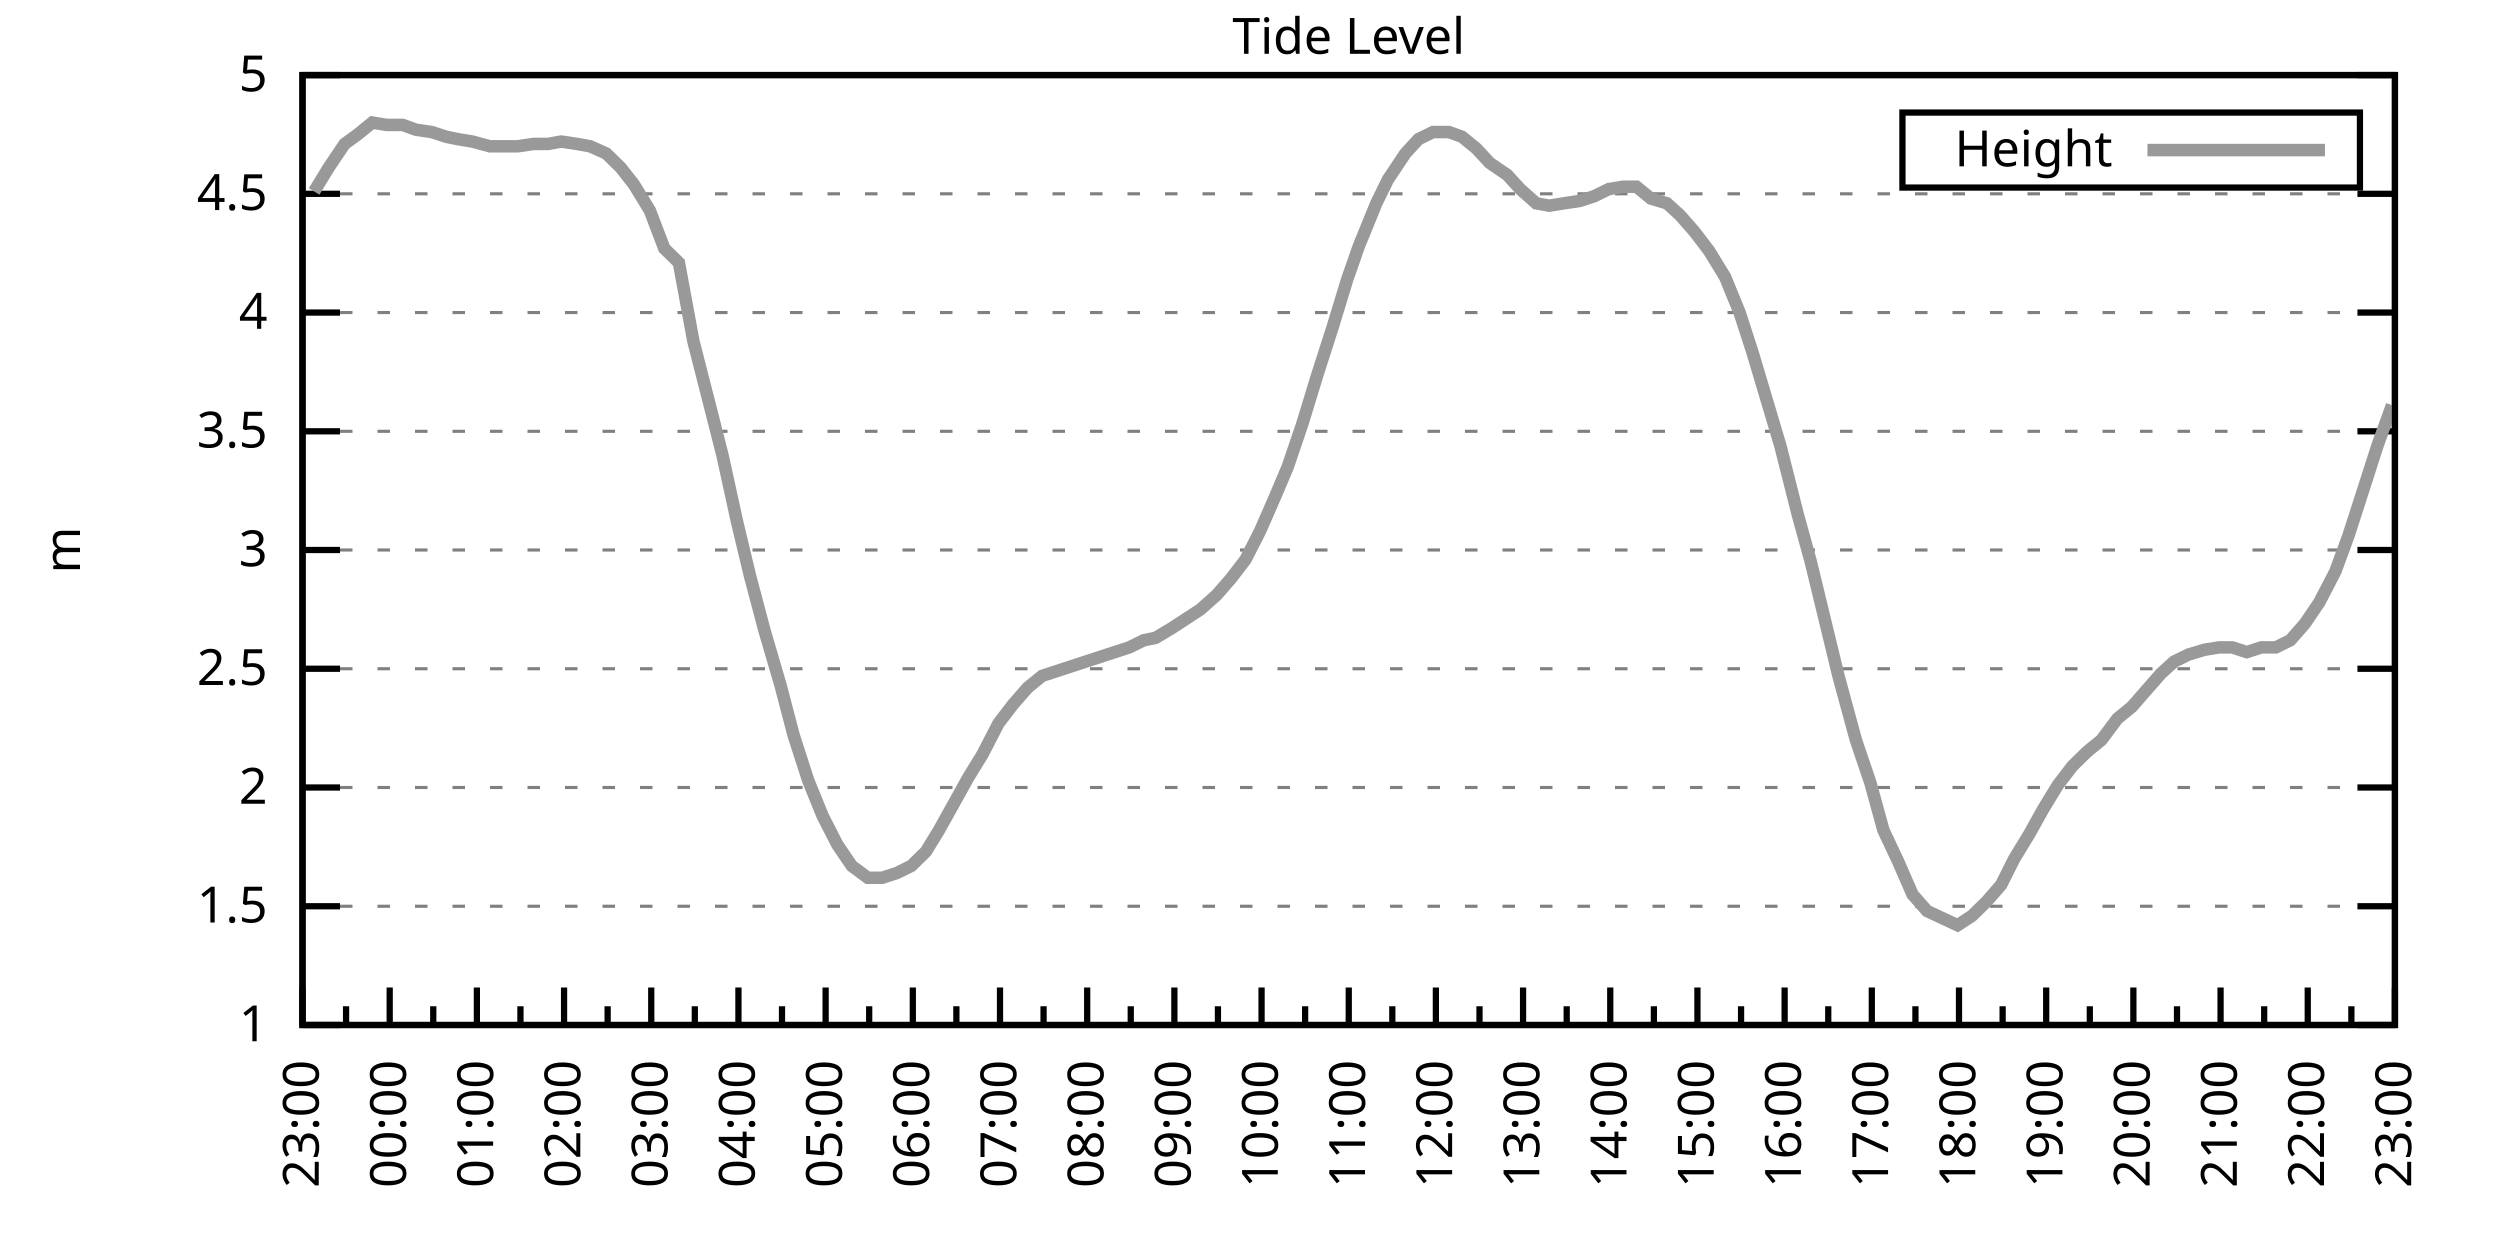
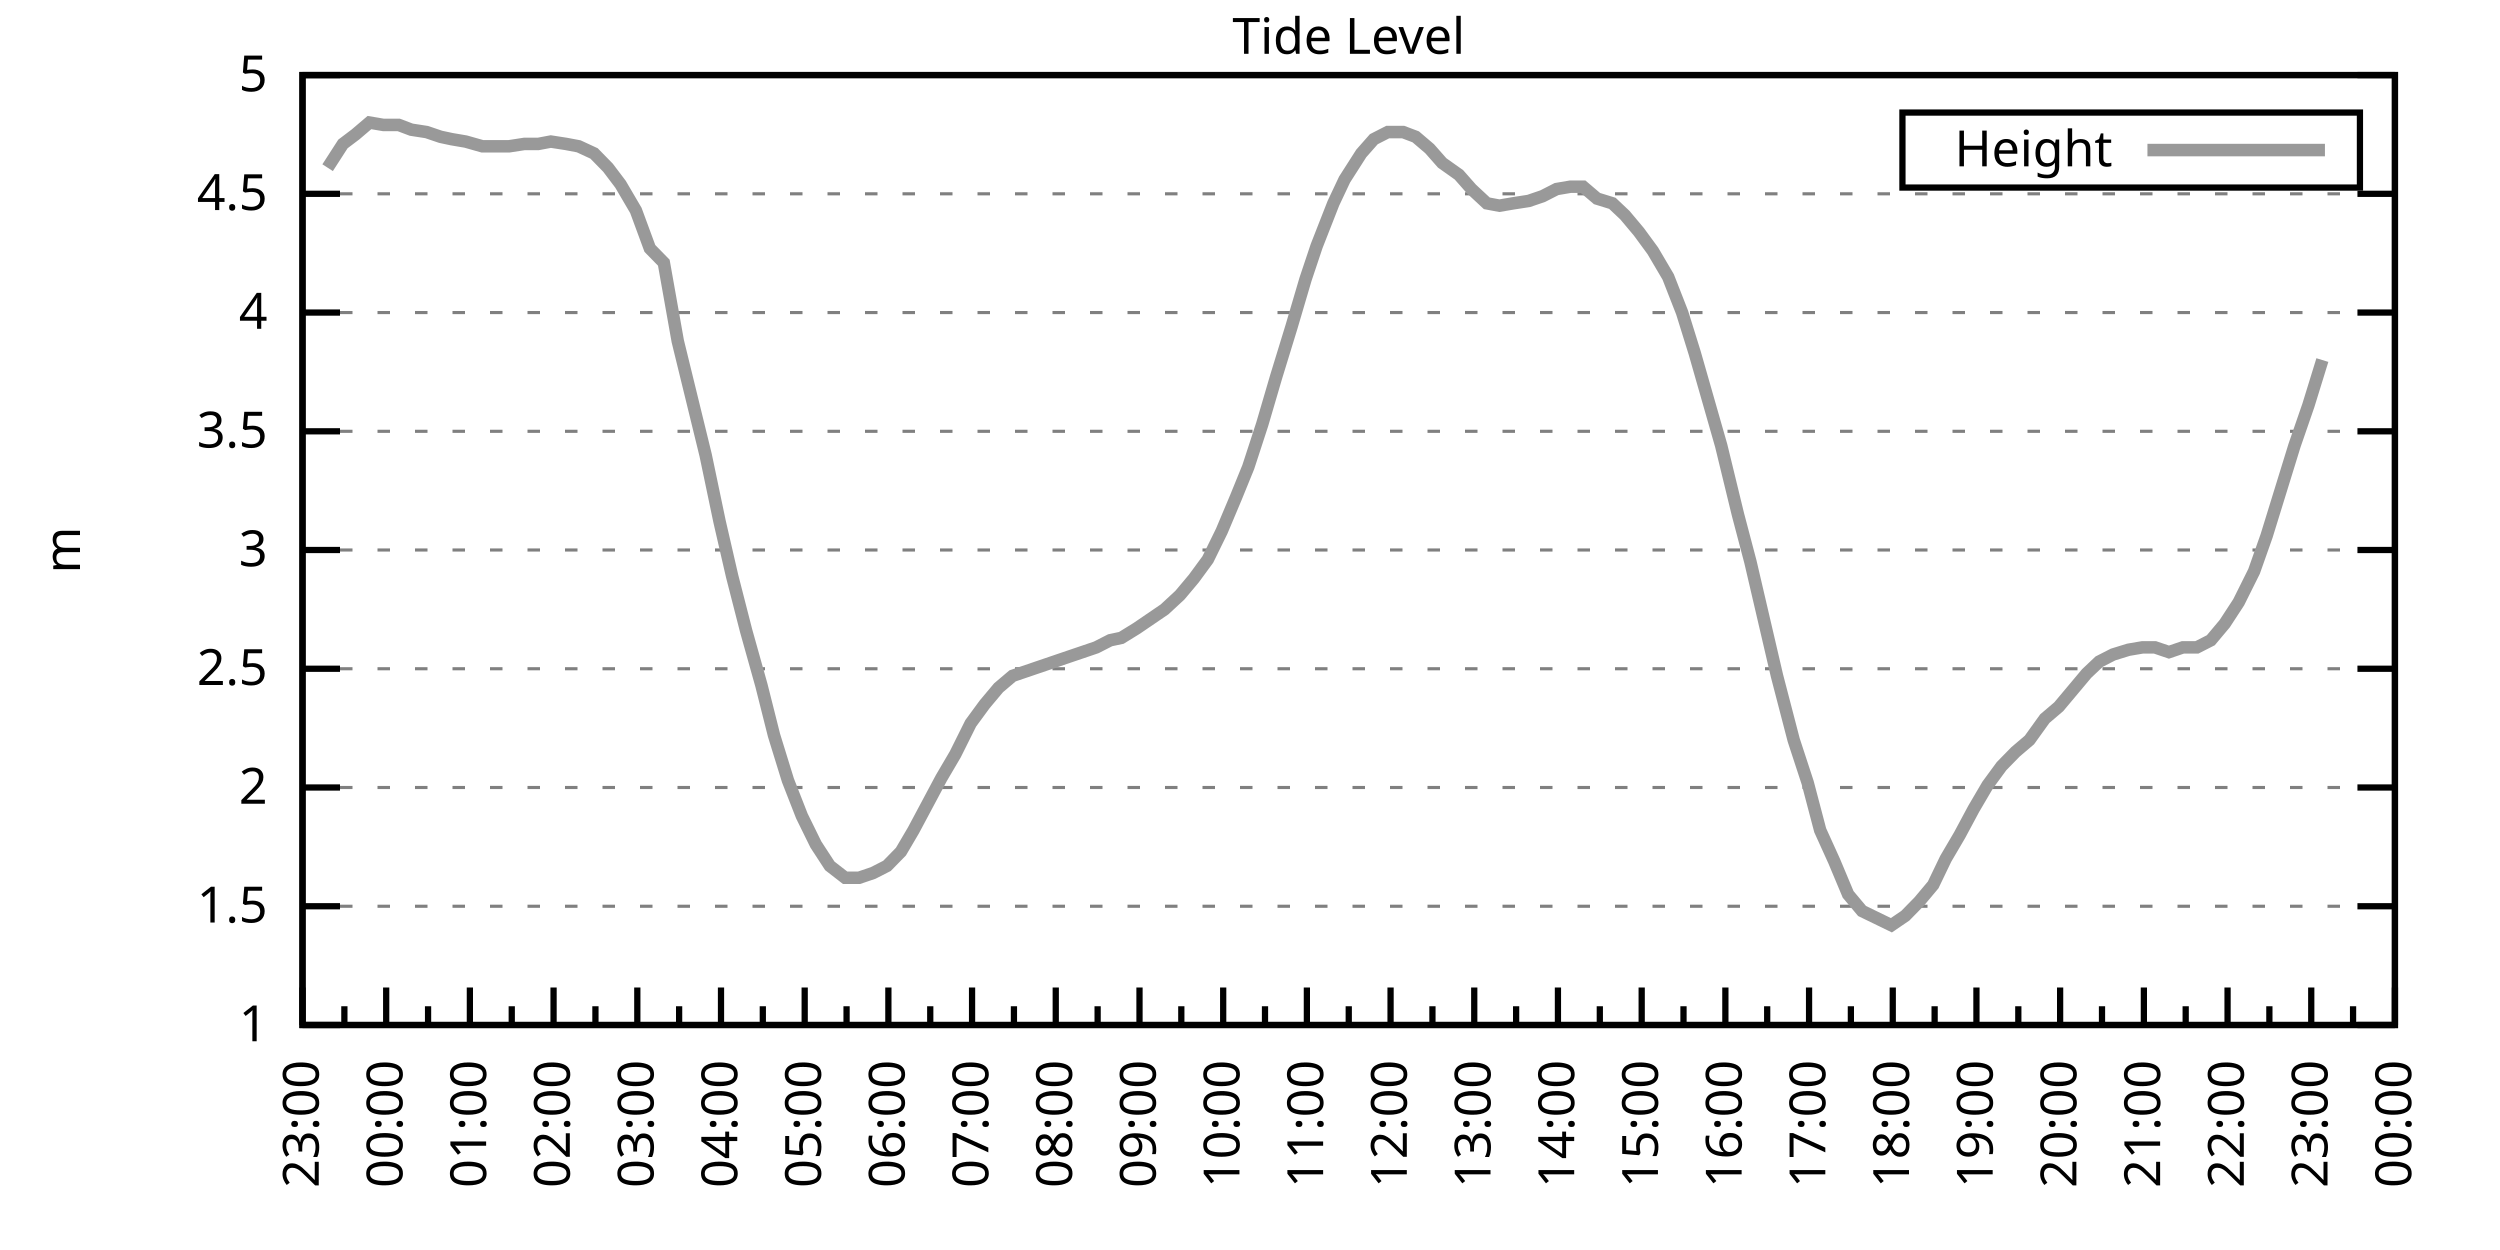
<svg xmlns="http://www.w3.org/2000/svg" xmlns:xlink="http://www.w3.org/1999/xlink" width="400" height="200" viewBox="0 0 400 200">
  <g id="gnuplot_canvas">
    <rect x="0" y="0" width="400" height="200" fill="none" />
    <defs>
      <circle id="gpDot" r="0.5" stroke-width="0.5" stroke="currentColor" />
      <path id="gpPt0" stroke-width="0.333" stroke="currentColor" d="M-1,0 h2 M0,-1 v2" />
      <path id="gpPt1" stroke-width="0.333" stroke="currentColor" d="M-1,-1 L1,1 M1,-1 L-1,1" />
      <path id="gpPt2" stroke-width="0.333" stroke="currentColor" d="M-1,0 L1,0 M0,-1 L0,1 M-1,-1 L1,1 M-1,1 L1,-1" />
      <rect id="gpPt3" stroke-width="0.333" stroke="currentColor" x="-1" y="-1" width="2" height="2" />
      <rect id="gpPt4" stroke-width="0.333" stroke="currentColor" fill="currentColor" x="-1" y="-1" width="2" height="2" />
      <circle id="gpPt5" stroke-width="0.333" stroke="currentColor" cx="0" cy="0" r="1" />
      <use xlink:href="#gpPt5" id="gpPt6" fill="currentColor" stroke="none" />
      <path id="gpPt7" stroke-width="0.333" stroke="currentColor" d="M0,-1.33 L-1.33,0.67 L1.33,0.67 z" />
      <use xlink:href="#gpPt7" id="gpPt8" fill="currentColor" stroke="none" />
      <use xlink:href="#gpPt7" id="gpPt9" stroke="currentColor" transform="rotate(180)" />
      <use xlink:href="#gpPt9" id="gpPt10" fill="currentColor" stroke="none" />
      <use xlink:href="#gpPt3" id="gpPt11" stroke="currentColor" transform="rotate(45)" />
      <use xlink:href="#gpPt11" id="gpPt12" fill="currentColor" stroke="none" />
      <path id="gpPt13" stroke-width="0.333" stroke="currentColor" d="M0,1.330 L1.265,0.411 L0.782,-1.067 L-0.782,-1.076 L-1.265,0.411 z" />
      <use xlink:href="#gpPt13" id="gpPt14" fill="currentColor" stroke="none" />
      <filter id="textbox" filterUnits="objectBoundingBox" x="0" y="0" height="1" width="1">
        <feFlood flood-color="white" flood-opacity="1" result="bgnd" />
        <feComposite in="SourceGraphic" in2="bgnd" operator="atop" />
      </filter>
      <filter id="greybox" filterUnits="objectBoundingBox" x="0" y="0" height="1" width="1">
        <feFlood flood-color="lightgrey" flood-opacity="1" result="grey" />
        <feComposite in="SourceGraphic" in2="grey" operator="atop" />
      </filter>
    </defs>
    <g fill="none" color="white" stroke="currentColor" stroke-width="1.00" stroke-linecap="butt" stroke-linejoin="miter">
</g>
    <g fill="none" color="black" stroke="currentColor" stroke-width="1.00" stroke-linecap="butt" stroke-linejoin="miter">
      <g stroke="none" shape-rendering="crispEdges">
        <polygon fill="rgb(255, 255, 255)" points="48.40,164.00 383.18,164.00 383.18,12.02 48.40,12.02 " />
      </g>
    </g>
    <g fill="none" color="black" stroke="currentColor" stroke-width="1.00" stroke-linecap="butt" stroke-linejoin="miter">
</g>
    <g fill="none" color="black" stroke="black" stroke-width="0.50" stroke-linecap="butt" stroke-linejoin="miter">
</g>
    <g fill="none" color="gray" stroke="currentColor" stroke-width="0.50" stroke-linecap="butt" stroke-linejoin="miter">
      <path stroke="gray" stroke-dasharray="2,4" class="gridline" d="M48.40,164.00 L383.19,164.00  " />
    </g>
    <g fill="none" color="gray" stroke="gray" stroke-width="1.00" stroke-linecap="butt" stroke-linejoin="miter">
</g>
    <g fill="none" color="black" stroke="currentColor" stroke-width="1.00" stroke-linecap="butt" stroke-linejoin="miter">
      <path stroke="black" d="M48.40,164.00 L54.40,164.00 M383.19,164.00 L377.19,164.00  " />
      <g transform="translate(42.80,166.60)" stroke="none" fill="black" font-family="Sans" font-size="8.00" text-anchor="end">
        <text>
          <tspan font-family="Sans"> 1</tspan>
        </text>
      </g>
    </g>
    <g fill="none" color="black" stroke="currentColor" stroke-width="1.00" stroke-linecap="butt" stroke-linejoin="miter">
</g>
    <g fill="none" color="black" stroke="black" stroke-width="0.50" stroke-linecap="butt" stroke-linejoin="miter">
</g>
    <g fill="none" color="gray" stroke="currentColor" stroke-width="0.50" stroke-linecap="butt" stroke-linejoin="miter">
      <path stroke="gray" stroke-dasharray="2,4" class="gridline" d="M48.40,145.00 L383.19,145.00  " />
    </g>
    <g fill="none" color="gray" stroke="gray" stroke-width="1.00" stroke-linecap="butt" stroke-linejoin="miter">
</g>
    <g fill="none" color="black" stroke="currentColor" stroke-width="1.00" stroke-linecap="butt" stroke-linejoin="miter">
      <path stroke="black" d="M48.40,145.00 L54.40,145.00 M383.19,145.00 L377.19,145.00  " />
      <g transform="translate(42.80,147.60)" stroke="none" fill="black" font-family="Sans" font-size="8.00" text-anchor="end">
        <text>
          <tspan font-family="Sans"> 1.5</tspan>
        </text>
      </g>
    </g>
    <g fill="none" color="black" stroke="currentColor" stroke-width="1.00" stroke-linecap="butt" stroke-linejoin="miter">
</g>
    <g fill="none" color="black" stroke="black" stroke-width="0.50" stroke-linecap="butt" stroke-linejoin="miter">
</g>
    <g fill="none" color="gray" stroke="currentColor" stroke-width="0.50" stroke-linecap="butt" stroke-linejoin="miter">
      <path stroke="gray" stroke-dasharray="2,4" class="gridline" d="M48.40,126.00 L383.19,126.00  " />
    </g>
    <g fill="none" color="gray" stroke="gray" stroke-width="1.00" stroke-linecap="butt" stroke-linejoin="miter">
</g>
    <g fill="none" color="black" stroke="currentColor" stroke-width="1.00" stroke-linecap="butt" stroke-linejoin="miter">
      <path stroke="black" d="M48.40,126.00 L54.40,126.00 M383.19,126.00 L377.19,126.00  " />
      <g transform="translate(42.80,128.60)" stroke="none" fill="black" font-family="Sans" font-size="8.00" text-anchor="end">
        <text>
          <tspan font-family="Sans"> 2</tspan>
        </text>
      </g>
    </g>
    <g fill="none" color="black" stroke="currentColor" stroke-width="1.00" stroke-linecap="butt" stroke-linejoin="miter">
</g>
    <g fill="none" color="black" stroke="black" stroke-width="0.50" stroke-linecap="butt" stroke-linejoin="miter">
</g>
    <g fill="none" color="gray" stroke="currentColor" stroke-width="0.50" stroke-linecap="butt" stroke-linejoin="miter">
      <path stroke="gray" stroke-dasharray="2,4" class="gridline" d="M48.40,107.00 L383.19,107.00  " />
    </g>
    <g fill="none" color="gray" stroke="gray" stroke-width="1.00" stroke-linecap="butt" stroke-linejoin="miter">
</g>
    <g fill="none" color="black" stroke="currentColor" stroke-width="1.00" stroke-linecap="butt" stroke-linejoin="miter">
      <path stroke="black" d="M48.40,107.00 L54.40,107.00 M383.19,107.00 L377.19,107.00  " />
      <g transform="translate(42.80,109.60)" stroke="none" fill="black" font-family="Sans" font-size="8.00" text-anchor="end">
        <text>
          <tspan font-family="Sans"> 2.5</tspan>
        </text>
      </g>
    </g>
    <g fill="none" color="black" stroke="currentColor" stroke-width="1.00" stroke-linecap="butt" stroke-linejoin="miter">
</g>
    <g fill="none" color="black" stroke="black" stroke-width="0.50" stroke-linecap="butt" stroke-linejoin="miter">
</g>
    <g fill="none" color="gray" stroke="currentColor" stroke-width="0.50" stroke-linecap="butt" stroke-linejoin="miter">
      <path stroke="gray" stroke-dasharray="2,4" class="gridline" d="M48.40,88.00 L383.19,88.00  " />
    </g>
    <g fill="none" color="gray" stroke="gray" stroke-width="1.00" stroke-linecap="butt" stroke-linejoin="miter">
</g>
    <g fill="none" color="black" stroke="currentColor" stroke-width="1.00" stroke-linecap="butt" stroke-linejoin="miter">
      <path stroke="black" d="M48.40,88.00 L54.40,88.00 M383.19,88.00 L377.19,88.00  " />
      <g transform="translate(42.80,90.60)" stroke="none" fill="black" font-family="Sans" font-size="8.00" text-anchor="end">
        <text>
          <tspan font-family="Sans"> 3</tspan>
        </text>
      </g>
    </g>
    <g fill="none" color="black" stroke="currentColor" stroke-width="1.00" stroke-linecap="butt" stroke-linejoin="miter">
</g>
    <g fill="none" color="black" stroke="black" stroke-width="0.50" stroke-linecap="butt" stroke-linejoin="miter">
</g>
    <g fill="none" color="gray" stroke="currentColor" stroke-width="0.50" stroke-linecap="butt" stroke-linejoin="miter">
      <path stroke="gray" stroke-dasharray="2,4" class="gridline" d="M48.40,69.01 L383.19,69.01  " />
    </g>
    <g fill="none" color="gray" stroke="gray" stroke-width="1.00" stroke-linecap="butt" stroke-linejoin="miter">
</g>
    <g fill="none" color="black" stroke="currentColor" stroke-width="1.00" stroke-linecap="butt" stroke-linejoin="miter">
      <path stroke="black" d="M48.40,69.01 L54.40,69.01 M383.19,69.01 L377.19,69.01  " />
      <g transform="translate(42.80,71.61)" stroke="none" fill="black" font-family="Sans" font-size="8.00" text-anchor="end">
        <text>
          <tspan font-family="Sans"> 3.5</tspan>
        </text>
      </g>
    </g>
    <g fill="none" color="black" stroke="currentColor" stroke-width="1.00" stroke-linecap="butt" stroke-linejoin="miter">
</g>
    <g fill="none" color="black" stroke="black" stroke-width="0.50" stroke-linecap="butt" stroke-linejoin="miter">
</g>
    <g fill="none" color="gray" stroke="currentColor" stroke-width="0.50" stroke-linecap="butt" stroke-linejoin="miter">
      <path stroke="gray" stroke-dasharray="2,4" class="gridline" d="M48.40,50.01 L383.19,50.01  " />
    </g>
    <g fill="none" color="gray" stroke="gray" stroke-width="1.00" stroke-linecap="butt" stroke-linejoin="miter">
</g>
    <g fill="none" color="black" stroke="currentColor" stroke-width="1.00" stroke-linecap="butt" stroke-linejoin="miter">
      <path stroke="black" d="M48.40,50.01 L54.40,50.01 M383.19,50.01 L377.19,50.01  " />
      <g transform="translate(42.80,52.61)" stroke="none" fill="black" font-family="Sans" font-size="8.00" text-anchor="end">
        <text>
          <tspan font-family="Sans"> 4</tspan>
        </text>
      </g>
    </g>
    <g fill="none" color="black" stroke="currentColor" stroke-width="1.00" stroke-linecap="butt" stroke-linejoin="miter">
</g>
    <g fill="none" color="black" stroke="black" stroke-width="0.50" stroke-linecap="butt" stroke-linejoin="miter">
</g>
    <g fill="none" color="gray" stroke="currentColor" stroke-width="0.50" stroke-linecap="butt" stroke-linejoin="miter">
      <path stroke="gray" stroke-dasharray="2,4" class="gridline" d="M48.40,31.01 L383.19,31.01  " />
    </g>
    <g fill="none" color="gray" stroke="gray" stroke-width="1.00" stroke-linecap="butt" stroke-linejoin="miter">
</g>
    <g fill="none" color="black" stroke="currentColor" stroke-width="1.00" stroke-linecap="butt" stroke-linejoin="miter">
      <path stroke="black" d="M48.40,31.01 L54.40,31.01 M383.19,31.01 L377.19,31.01  " />
      <g transform="translate(42.80,33.61)" stroke="none" fill="black" font-family="Sans" font-size="8.00" text-anchor="end">
        <text>
          <tspan font-family="Sans"> 4.5</tspan>
        </text>
      </g>
    </g>
    <g fill="none" color="black" stroke="currentColor" stroke-width="1.00" stroke-linecap="butt" stroke-linejoin="miter">
</g>
    <g fill="none" color="black" stroke="black" stroke-width="0.50" stroke-linecap="butt" stroke-linejoin="miter">
</g>
    <g fill="none" color="gray" stroke="currentColor" stroke-width="0.50" stroke-linecap="butt" stroke-linejoin="miter">
      <path stroke="gray" stroke-dasharray="2,4" class="gridline" d="M48.40,12.01 L383.19,12.01  " />
    </g>
    <g fill="none" color="gray" stroke="gray" stroke-width="1.00" stroke-linecap="butt" stroke-linejoin="miter">
</g>
    <g fill="none" color="black" stroke="currentColor" stroke-width="1.00" stroke-linecap="butt" stroke-linejoin="miter">
      <path stroke="black" d="M48.40,12.01 L54.40,12.01 M383.19,12.01 L377.19,12.01  " />
      <g transform="translate(42.80,14.61)" stroke="none" fill="black" font-family="Sans" font-size="8.00" text-anchor="end">
        <text>
          <tspan font-family="Sans"> 5</tspan>
        </text>
      </g>
    </g>
    <g fill="none" color="black" stroke="currentColor" stroke-width="1.00" stroke-linecap="butt" stroke-linejoin="miter">
      <path stroke="black" d="M48.40,164.00 L48.40,158.00  " />
      <g transform="translate(51.00,169.60) rotate(270)" stroke="none" fill="black" font-family="Sans" font-size="8.00" text-anchor="end">
        <text>
          <tspan font-family="Sans">23:00</tspan>
        </text>
      </g>
    </g>
    <g fill="none" color="black" stroke="currentColor" stroke-width="1.00" stroke-linecap="butt" stroke-linejoin="miter">
-       <path stroke="black" d="M55.37,164.00 L55.37,161.00 M62.35,164.00 L62.35,158.00  " />
-       <g transform="translate(64.95,169.60) rotate(270)" stroke="none" fill="black" font-family="Sans" font-size="8.00" text-anchor="end">
+       <path stroke="black" d="M55.10,164.00 L55.10,161.00 M61.79,164.00 L61.79,158.00  " />
+       <g transform="translate(64.39,169.60) rotate(270)" stroke="none" fill="black" font-family="Sans" font-size="8.00" text-anchor="end">
        <text>
          <tspan font-family="Sans">00:00</tspan>
        </text>
      </g>
    </g>
    <g fill="none" color="black" stroke="currentColor" stroke-width="1.00" stroke-linecap="butt" stroke-linejoin="miter">
-       <path stroke="black" d="M69.32,164.00 L69.32,161.00 M76.30,164.00 L76.30,158.00  " />
-       <g transform="translate(78.90,169.60) rotate(270)" stroke="none" fill="black" font-family="Sans" font-size="8.00" text-anchor="end">
+       <path stroke="black" d="M68.49,164.00 L68.49,161.00 M75.18,164.00 L75.18,158.00  " />
+       <g transform="translate(77.78,169.60) rotate(270)" stroke="none" fill="black" font-family="Sans" font-size="8.00" text-anchor="end">
        <text>
          <tspan font-family="Sans">01:00</tspan>
        </text>
      </g>
    </g>
    <g fill="none" color="black" stroke="currentColor" stroke-width="1.00" stroke-linecap="butt" stroke-linejoin="miter">
-       <path stroke="black" d="M83.27,164.00 L83.27,161.00 M90.25,164.00 L90.25,158.00  " />
-       <g transform="translate(92.85,169.60) rotate(270)" stroke="none" fill="black" font-family="Sans" font-size="8.00" text-anchor="end">
+       <path stroke="black" d="M81.88,164.00 L81.88,161.00 M88.57,164.00 L88.57,158.00  " />
+       <g transform="translate(91.17,169.60) rotate(270)" stroke="none" fill="black" font-family="Sans" font-size="8.00" text-anchor="end">
        <text>
          <tspan font-family="Sans">02:00</tspan>
        </text>
      </g>
    </g>
    <g fill="none" color="black" stroke="currentColor" stroke-width="1.00" stroke-linecap="butt" stroke-linejoin="miter">
-       <path stroke="black" d="M97.22,164.00 L97.22,161.00 M104.20,164.00 L104.20,158.00  " />
-       <g transform="translate(106.80,169.60) rotate(270)" stroke="none" fill="black" font-family="Sans" font-size="8.00" text-anchor="end">
+       <path stroke="black" d="M95.27,164.00 L95.27,161.00 M101.97,164.00 L101.97,158.00  " />
+       <g transform="translate(104.57,169.60) rotate(270)" stroke="none" fill="black" font-family="Sans" font-size="8.00" text-anchor="end">
        <text>
          <tspan font-family="Sans">03:00</tspan>
        </text>
      </g>
    </g>
    <g fill="none" color="black" stroke="currentColor" stroke-width="1.00" stroke-linecap="butt" stroke-linejoin="miter">
-       <path stroke="black" d="M111.17,164.00 L111.17,161.00 M118.15,164.00 L118.15,158.00  " />
-       <g transform="translate(120.75,169.60) rotate(270)" stroke="none" fill="black" font-family="Sans" font-size="8.00" text-anchor="end">
+       <path stroke="black" d="M108.66,164.00 L108.66,161.00 M115.36,164.00 L115.36,158.00  " />
+       <g transform="translate(117.96,169.60) rotate(270)" stroke="none" fill="black" font-family="Sans" font-size="8.00" text-anchor="end">
        <text>
          <tspan font-family="Sans">04:00</tspan>
        </text>
      </g>
    </g>
    <g fill="none" color="black" stroke="currentColor" stroke-width="1.00" stroke-linecap="butt" stroke-linejoin="miter">
-       <path stroke="black" d="M125.12,164.00 L125.12,161.00 M132.10,164.00 L132.10,158.00  " />
-       <g transform="translate(134.70,169.60) rotate(270)" stroke="none" fill="black" font-family="Sans" font-size="8.00" text-anchor="end">
+       <path stroke="black" d="M122.05,164.00 L122.05,161.00 M128.75,164.00 L128.75,158.00  " />
+       <g transform="translate(131.35,169.60) rotate(270)" stroke="none" fill="black" font-family="Sans" font-size="8.00" text-anchor="end">
        <text>
          <tspan font-family="Sans">05:00</tspan>
        </text>
      </g>
    </g>
    <g fill="none" color="black" stroke="currentColor" stroke-width="1.00" stroke-linecap="butt" stroke-linejoin="miter">
-       <path stroke="black" d="M139.07,164.00 L139.07,161.00 M146.05,164.00 L146.05,158.00  " />
-       <g transform="translate(148.65,169.60) rotate(270)" stroke="none" fill="black" font-family="Sans" font-size="8.00" text-anchor="end">
+       <path stroke="black" d="M135.45,164.00 L135.45,161.00 M142.14,164.00 L142.14,158.00  " />
+       <g transform="translate(144.74,169.60) rotate(270)" stroke="none" fill="black" font-family="Sans" font-size="8.00" text-anchor="end">
        <text>
          <tspan font-family="Sans">06:00</tspan>
        </text>
      </g>
    </g>
    <g fill="none" color="black" stroke="currentColor" stroke-width="1.00" stroke-linecap="butt" stroke-linejoin="miter">
-       <path stroke="black" d="M153.02,164.00 L153.02,161.00 M160.00,164.00 L160.00,158.00  " />
-       <g transform="translate(162.60,169.60) rotate(270)" stroke="none" fill="black" font-family="Sans" font-size="8.00" text-anchor="end">
+       <path stroke="black" d="M148.84,164.00 L148.84,161.00 M155.53,164.00 L155.53,158.00  " />
+       <g transform="translate(158.13,169.60) rotate(270)" stroke="none" fill="black" font-family="Sans" font-size="8.00" text-anchor="end">
        <text>
          <tspan font-family="Sans">07:00</tspan>
        </text>
      </g>
    </g>
    <g fill="none" color="black" stroke="currentColor" stroke-width="1.00" stroke-linecap="butt" stroke-linejoin="miter">
-       <path stroke="black" d="M166.97,164.00 L166.97,161.00 M173.95,164.00 L173.95,158.00  " />
-       <g transform="translate(176.55,169.60) rotate(270)" stroke="none" fill="black" font-family="Sans" font-size="8.00" text-anchor="end">
+       <path stroke="black" d="M162.23,164.00 L162.23,161.00 M168.92,164.00 L168.92,158.00  " />
+       <g transform="translate(171.52,169.60) rotate(270)" stroke="none" fill="black" font-family="Sans" font-size="8.00" text-anchor="end">
        <text>
          <tspan font-family="Sans">08:00</tspan>
        </text>
      </g>
    </g>
    <g fill="none" color="black" stroke="currentColor" stroke-width="1.00" stroke-linecap="butt" stroke-linejoin="miter">
-       <path stroke="black" d="M180.92,164.00 L180.92,161.00 M187.90,164.00 L187.90,158.00  " />
-       <g transform="translate(190.50,169.60) rotate(270)" stroke="none" fill="black" font-family="Sans" font-size="8.00" text-anchor="end">
+       <path stroke="black" d="M175.62,164.00 L175.62,161.00 M182.32,164.00 L182.32,158.00  " />
+       <g transform="translate(184.92,169.60) rotate(270)" stroke="none" fill="black" font-family="Sans" font-size="8.00" text-anchor="end">
        <text>
          <tspan font-family="Sans">09:00</tspan>
        </text>
      </g>
    </g>
    <g fill="none" color="black" stroke="currentColor" stroke-width="1.00" stroke-linecap="butt" stroke-linejoin="miter">
-       <path stroke="black" d="M194.87,164.00 L194.87,161.00 M201.85,164.00 L201.85,158.00  " />
-       <g transform="translate(204.45,169.60) rotate(270)" stroke="none" fill="black" font-family="Sans" font-size="8.00" text-anchor="end">
+       <path stroke="black" d="M189.01,164.00 L189.01,161.00 M195.71,164.00 L195.71,158.00  " />
+       <g transform="translate(198.31,169.60) rotate(270)" stroke="none" fill="black" font-family="Sans" font-size="8.00" text-anchor="end">
        <text>
          <tspan font-family="Sans">10:00</tspan>
        </text>
      </g>
    </g>
    <g fill="none" color="black" stroke="currentColor" stroke-width="1.00" stroke-linecap="butt" stroke-linejoin="miter">
-       <path stroke="black" d="M208.82,164.00 L208.82,161.00 M215.80,164.00 L215.80,158.00  " />
-       <g transform="translate(218.40,169.60) rotate(270)" stroke="none" fill="black" font-family="Sans" font-size="8.00" text-anchor="end">
+       <path stroke="black" d="M202.40,164.00 L202.40,161.00 M209.10,164.00 L209.10,158.00  " />
+       <g transform="translate(211.70,169.60) rotate(270)" stroke="none" fill="black" font-family="Sans" font-size="8.00" text-anchor="end">
        <text>
          <tspan font-family="Sans">11:00</tspan>
        </text>
      </g>
    </g>
    <g fill="none" color="black" stroke="currentColor" stroke-width="1.00" stroke-linecap="butt" stroke-linejoin="miter">
-       <path stroke="black" d="M222.77,164.00 L222.77,161.00 M229.74,164.00 L229.74,158.00  " />
-       <g transform="translate(232.34,169.60) rotate(270)" stroke="none" fill="black" font-family="Sans" font-size="8.00" text-anchor="end">
+       <path stroke="black" d="M215.80,164.00 L215.80,161.00 M222.49,164.00 L222.49,158.00  " />
+       <g transform="translate(225.09,169.60) rotate(270)" stroke="none" fill="black" font-family="Sans" font-size="8.00" text-anchor="end">
        <text>
          <tspan font-family="Sans">12:00</tspan>
        </text>
      </g>
    </g>
    <g fill="none" color="black" stroke="currentColor" stroke-width="1.00" stroke-linecap="butt" stroke-linejoin="miter">
-       <path stroke="black" d="M236.72,164.00 L236.72,161.00 M243.69,164.00 L243.69,158.00  " />
-       <g transform="translate(246.29,169.60) rotate(270)" stroke="none" fill="black" font-family="Sans" font-size="8.00" text-anchor="end">
+       <path stroke="black" d="M229.19,164.00 L229.19,161.00 M235.88,164.00 L235.88,158.00  " />
+       <g transform="translate(238.48,169.60) rotate(270)" stroke="none" fill="black" font-family="Sans" font-size="8.00" text-anchor="end">
        <text>
          <tspan font-family="Sans">13:00</tspan>
        </text>
      </g>
    </g>
    <g fill="none" color="black" stroke="currentColor" stroke-width="1.00" stroke-linecap="butt" stroke-linejoin="miter">
-       <path stroke="black" d="M250.67,164.00 L250.67,161.00 M257.64,164.00 L257.64,158.00  " />
-       <g transform="translate(260.24,169.60) rotate(270)" stroke="none" fill="black" font-family="Sans" font-size="8.00" text-anchor="end">
+       <path stroke="black" d="M242.58,164.00 L242.58,161.00 M249.27,164.00 L249.27,158.00  " />
+       <g transform="translate(251.87,169.60) rotate(270)" stroke="none" fill="black" font-family="Sans" font-size="8.00" text-anchor="end">
        <text>
          <tspan font-family="Sans">14:00</tspan>
        </text>
      </g>
    </g>
    <g fill="none" color="black" stroke="currentColor" stroke-width="1.00" stroke-linecap="butt" stroke-linejoin="miter">
-       <path stroke="black" d="M264.62,164.00 L264.62,161.00 M271.59,164.00 L271.59,158.00  " />
-       <g transform="translate(274.19,169.60) rotate(270)" stroke="none" fill="black" font-family="Sans" font-size="8.00" text-anchor="end">
+       <path stroke="black" d="M255.97,164.00 L255.97,161.00 M262.67,164.00 L262.67,158.00  " />
+       <g transform="translate(265.27,169.60) rotate(270)" stroke="none" fill="black" font-family="Sans" font-size="8.00" text-anchor="end">
        <text>
          <tspan font-family="Sans">15:00</tspan>
        </text>
      </g>
    </g>
    <g fill="none" color="black" stroke="currentColor" stroke-width="1.00" stroke-linecap="butt" stroke-linejoin="miter">
-       <path stroke="black" d="M278.57,164.00 L278.57,161.00 M285.54,164.00 L285.54,158.00  " />
-       <g transform="translate(288.14,169.60) rotate(270)" stroke="none" fill="black" font-family="Sans" font-size="8.00" text-anchor="end">
+       <path stroke="black" d="M269.36,164.00 L269.36,161.00 M276.06,164.00 L276.06,158.00  " />
+       <g transform="translate(278.66,169.60) rotate(270)" stroke="none" fill="black" font-family="Sans" font-size="8.00" text-anchor="end">
        <text>
          <tspan font-family="Sans">16:00</tspan>
        </text>
      </g>
    </g>
    <g fill="none" color="black" stroke="currentColor" stroke-width="1.00" stroke-linecap="butt" stroke-linejoin="miter">
-       <path stroke="black" d="M292.52,164.00 L292.52,161.00 M299.49,164.00 L299.49,158.00  " />
-       <g transform="translate(302.09,169.60) rotate(270)" stroke="none" fill="black" font-family="Sans" font-size="8.00" text-anchor="end">
+       <path stroke="black" d="M282.75,164.00 L282.75,161.00 M289.45,164.00 L289.45,158.00  " />
+       <g transform="translate(292.05,169.60) rotate(270)" stroke="none" fill="black" font-family="Sans" font-size="8.00" text-anchor="end">
        <text>
          <tspan font-family="Sans">17:00</tspan>
        </text>
      </g>
    </g>
    <g fill="none" color="black" stroke="currentColor" stroke-width="1.00" stroke-linecap="butt" stroke-linejoin="miter">
-       <path stroke="black" d="M306.47,164.00 L306.47,161.00 M313.44,164.00 L313.44,158.00  " />
-       <g transform="translate(316.04,169.60) rotate(270)" stroke="none" fill="black" font-family="Sans" font-size="8.00" text-anchor="end">
+       <path stroke="black" d="M296.14,164.00 L296.14,161.00 M302.84,164.00 L302.84,158.00  " />
+       <g transform="translate(305.44,169.60) rotate(270)" stroke="none" fill="black" font-family="Sans" font-size="8.00" text-anchor="end">
        <text>
          <tspan font-family="Sans">18:00</tspan>
        </text>
      </g>
    </g>
    <g fill="none" color="black" stroke="currentColor" stroke-width="1.00" stroke-linecap="butt" stroke-linejoin="miter">
-       <path stroke="black" d="M320.42,164.00 L320.42,161.00 M327.39,164.00 L327.39,158.00  " />
-       <g transform="translate(329.99,169.60) rotate(270)" stroke="none" fill="black" font-family="Sans" font-size="8.00" text-anchor="end">
+       <path stroke="black" d="M309.54,164.00 L309.54,161.00 M316.23,164.00 L316.23,158.00  " />
+       <g transform="translate(318.83,169.60) rotate(270)" stroke="none" fill="black" font-family="Sans" font-size="8.00" text-anchor="end">
        <text>
          <tspan font-family="Sans">19:00</tspan>
        </text>
      </g>
    </g>
    <g fill="none" color="black" stroke="currentColor" stroke-width="1.00" stroke-linecap="butt" stroke-linejoin="miter">
-       <path stroke="black" d="M334.37,164.00 L334.37,161.00 M341.34,164.00 L341.34,158.00  " />
-       <g transform="translate(343.94,169.60) rotate(270)" stroke="none" fill="black" font-family="Sans" font-size="8.00" text-anchor="end">
+       <path stroke="black" d="M322.93,164.00 L322.93,161.00 M329.62,164.00 L329.62,158.00  " />
+       <g transform="translate(332.22,169.60) rotate(270)" stroke="none" fill="black" font-family="Sans" font-size="8.00" text-anchor="end">
        <text>
          <tspan font-family="Sans">20:00</tspan>
        </text>
      </g>
    </g>
    <g fill="none" color="black" stroke="currentColor" stroke-width="1.00" stroke-linecap="butt" stroke-linejoin="miter">
-       <path stroke="black" d="M348.32,164.00 L348.32,161.00 M355.29,164.00 L355.29,158.00  " />
-       <g transform="translate(357.89,169.60) rotate(270)" stroke="none" fill="black" font-family="Sans" font-size="8.00" text-anchor="end">
+       <path stroke="black" d="M336.32,164.00 L336.32,161.00 M343.02,164.00 L343.02,158.00  " />
+       <g transform="translate(345.62,169.60) rotate(270)" stroke="none" fill="black" font-family="Sans" font-size="8.00" text-anchor="end">
        <text>
          <tspan font-family="Sans">21:00</tspan>
        </text>
      </g>
    </g>
    <g fill="none" color="black" stroke="currentColor" stroke-width="1.00" stroke-linecap="butt" stroke-linejoin="miter">
-       <path stroke="black" d="M362.27,164.00 L362.27,161.00 M369.24,164.00 L369.24,158.00  " />
-       <g transform="translate(371.84,169.60) rotate(270)" stroke="none" fill="black" font-family="Sans" font-size="8.00" text-anchor="end">
+       <path stroke="black" d="M349.71,164.00 L349.71,161.00 M356.41,164.00 L356.41,158.00  " />
+       <g transform="translate(359.01,169.60) rotate(270)" stroke="none" fill="black" font-family="Sans" font-size="8.00" text-anchor="end">
        <text>
          <tspan font-family="Sans">22:00</tspan>
        </text>
      </g>
    </g>
    <g fill="none" color="black" stroke="currentColor" stroke-width="1.00" stroke-linecap="butt" stroke-linejoin="miter">
-       <path stroke="black" d="M376.22,164.00 L376.22,161.00 M383.19,164.00 L383.19,158.00  " />
+       <path stroke="black" d="M363.10,164.00 L363.10,161.00 M369.80,164.00 L369.80,158.00  " />
+       <g transform="translate(372.40,169.60) rotate(270)" stroke="none" fill="black" font-family="Sans" font-size="8.00" text-anchor="end">
+         <text>
+           <tspan font-family="Sans">23:00</tspan>
+         </text>
+       </g>
+     </g>
+     <g fill="none" color="black" stroke="currentColor" stroke-width="1.00" stroke-linecap="butt" stroke-linejoin="miter">
+       <path stroke="black" d="M376.49,164.00 L376.49,161.00 M383.19,164.00 L383.19,158.00  " />
      <g transform="translate(385.79,169.60) rotate(270)" stroke="none" fill="black" font-family="Sans" font-size="8.00" text-anchor="end">
        <text>
-           <tspan font-family="Sans">23:00</tspan>
+           <tspan font-family="Sans">00:00</tspan>
        </text>
      </g>
    </g>
    <g fill="none" color="black" stroke="currentColor" stroke-width="1.00" stroke-linecap="butt" stroke-linejoin="miter">
</g>
    <g fill="none" color="black" stroke="currentColor" stroke-width="1.00" stroke-linecap="butt" stroke-linejoin="miter">
      <path stroke="black" d="M48.40,12.01 L48.40,164.00 L383.19,164.00 L383.19,12.01 L48.40,12.01 Z  " />
    </g>
    <g fill="none" color="black" stroke="currentColor" stroke-width="1.00" stroke-linecap="butt" stroke-linejoin="miter">
      <g transform="translate(12.80,88.01) rotate(270)" stroke="none" fill="black" font-family="Sans" font-size="8.00" text-anchor="middle">
        <text>
          <tspan font-family="Sans">m</tspan>
        </text>
      </g>
    </g>
    <g fill="none" color="black" stroke="currentColor" stroke-width="1.00" stroke-linecap="butt" stroke-linejoin="miter">
</g>
    <g fill="none" color="black" stroke="currentColor" stroke-width="1.00" stroke-linecap="butt" stroke-linejoin="miter">
      <path stroke="black" d="M304.39,30.01 L304.39,18.01 L377.59,18.01 L377.59,30.01 L304.39,30.01 Z  " />
    </g>
    <g id="Tide_level_plot_1">
      <g fill="none" color="white" stroke="black" stroke-width="2.00" stroke-linecap="butt" stroke-linejoin="miter">
</g>
      <g fill="none" color="black" stroke="currentColor" stroke-width="2.00" stroke-linecap="butt" stroke-linejoin="miter">
        <g transform="translate(337.99,26.61)" stroke="none" fill="black" font-family="Sans" font-size="8.00" text-anchor="end">
          <text>
            <tspan font-family="Sans">Height</tspan>
          </text>
        </g>
      </g>
      <g fill="none" color="black" stroke="currentColor" stroke-width="2.00" stroke-linecap="butt" stroke-linejoin="miter">
-         <path stroke="rgb(153, 153, 153)" d="M343.59,24.01 L371.99,24.01 M50.26,30.63 L52.58,26.83 L55.14,23.03 L57.23,21.51 L59.56,19.61 L61.88,19.99   L64.44,19.99 L66.53,20.75 L69.09,21.13 L71.42,21.89 L73.28,22.27 L75.60,22.65 L78.39,23.41 L80.72,23.41   L82.81,23.41 L85.37,23.03 L87.69,23.03 L89.78,22.65 L92.34,23.03 L94.43,23.41 L96.99,24.55 L99.32,26.83   L101.41,29.49 L103.97,33.67 L106.29,39.75 L108.62,42.03 L110.94,54.57 L113.27,63.69 L115.59,72.81 L117.92,83.45   L120.01,92.18 L122.33,100.92 L124.89,109.66 L126.98,117.64 L129.31,124.86 L131.63,130.56 L133.96,135.12 L136.28,138.54   L138.84,140.44 L141.16,140.44 L143.49,139.68 L145.81,138.54 L148.14,136.26 L150.23,132.84 L152.56,128.66 L154.88,124.48   L157.21,120.68 L159.76,115.74 L162.09,112.70 L164.41,110.04 L166.74,108.14 L169.06,107.38 L171.39,106.62 L173.71,105.86   L176.04,105.10 L178.36,104.34 L180.69,103.58 L183.01,102.44 L184.87,102.06 L187.43,100.54 L189.76,99.02 L192.08,97.50   L194.64,95.22 L196.96,92.56 L199.29,89.52 L201.61,84.97 L203.94,79.65 L206.03,74.71 L208.36,67.87 L210.68,60.27   L213.24,52.29 L215.56,44.69 L217.42,39.37 L220.21,32.53 L222.07,28.73 L224.86,24.55 L226.95,22.27 L229.28,21.13   L231.84,21.13 L233.93,21.89 L236.25,23.79 L238.35,26.07 L241.14,27.97 L243.23,30.25 L245.79,32.53 L247.88,32.91   L250.20,32.53 L252.76,32.15 L255.09,31.39 L257.41,30.25 L259.74,29.87 L261.83,29.87 L264.15,31.77 L266.71,32.53   L268.80,34.43 L271.13,37.09 L273.45,40.13 L276.01,44.31 L278.34,50.01 L280.43,56.47 L284.85,71.29 L287.64,82.31   L289.73,89.90 L294.15,108.14 L296.94,118.40 L299.26,125.24 L301.35,132.84 L303.68,137.78 L306.00,143.10 L308.33,145.76   L313.21,148.04 L315.53,146.52 L317.86,144.24 L320.18,141.58 L322.28,137.40 L324.60,133.60 L326.93,129.42 L329.25,125.62   L331.58,122.58 L333.90,120.30 L336.23,118.40 L338.78,114.98 L341.11,113.08 L343.43,110.42 L345.76,107.76 L347.85,105.86   L350.18,104.72 L352.73,103.96 L355.06,103.58 L357.15,103.58 L359.48,104.34 L361.80,103.58 L364.13,103.58 L366.45,102.44   L368.78,99.78 L371.10,96.36 L373.66,91.42 L375.75,85.73 L378.08,78.51 L380.40,71.29 L382.73,64.83  " />
+         <path stroke="rgb(153, 153, 153)" d="M343.59,24.01 L371.99,24.01 M52.42,26.83 L54.87,23.03 L56.88,21.51 L59.11,19.61 L61.35,19.99 L63.80,19.99   L65.81,20.75 L68.26,21.13 L70.50,21.89 L72.28,22.27 L74.51,22.65 L77.19,23.41 L79.42,23.41 L81.43,23.41   L83.89,23.03 L86.12,23.03 L88.13,22.65 L90.58,23.03 L92.59,23.41 L95.05,24.55 L97.28,26.83 L99.29,29.49   L101.74,33.67 L103.98,39.75 L106.21,42.03 L108.44,54.57 L110.67,63.69 L112.90,72.81 L115.13,83.45 L117.14,92.18   L119.38,100.92 L121.83,109.66 L123.84,117.64 L126.07,124.86 L128.30,130.56 L130.54,135.12 L132.77,138.54 L135.22,140.44   L137.45,140.44 L139.69,139.68 L141.92,138.54 L144.15,136.26 L146.16,132.84 L148.39,128.66 L150.62,124.48 L152.85,120.68   L155.31,115.74 L157.54,112.70 L159.77,110.04 L162.01,108.14 L164.24,107.38 L166.47,106.62 L168.70,105.86 L170.93,105.10   L173.17,104.34 L175.40,103.58 L177.63,102.44 L179.41,102.06 L181.87,100.54 L184.10,99.02 L186.33,97.50 L188.79,95.22   L191.02,92.56 L193.25,89.52 L195.48,84.97 L197.72,79.65 L199.73,74.71 L201.96,67.87 L204.19,60.27 L206.64,52.29   L208.88,44.69 L210.66,39.37 L213.34,32.53 L215.13,28.73 L217.80,24.55 L219.81,22.27 L222.04,21.13 L224.50,21.13   L226.51,21.89 L228.74,23.79 L230.75,26.07 L233.43,27.97 L235.44,30.25 L237.89,32.53 L239.90,32.91 L242.13,32.53   L244.59,32.15 L246.82,31.39 L249.05,30.25 L251.28,29.87 L253.29,29.87 L255.52,31.77 L257.98,32.53 L259.99,34.43   L262.22,37.09 L264.45,40.13 L266.91,44.31 L269.14,50.01 L271.15,56.47 L275.39,71.29 L278.07,82.31 L280.07,89.90   L284.32,108.14 L286.99,118.40 L289.23,125.24 L291.23,132.84 L293.47,137.78 L295.70,143.10 L297.93,145.76 L302.62,148.04   L304.85,146.52 L307.08,144.24 L309.31,141.58 L311.32,137.40 L313.55,133.60 L315.79,129.42 L318.02,125.62 L320.25,122.58   L322.48,120.30 L324.71,118.40 L327.17,114.98 L329.40,113.08 L331.63,110.42 L333.86,107.76 L335.87,105.86 L338.10,104.72   L340.56,103.96 L342.79,103.58 L344.80,103.58 L347.03,104.34 L349.26,103.58 L351.50,103.58 L353.73,102.44 L355.96,99.78   L358.19,96.36 L360.65,91.42 L362.66,85.73 L364.89,78.51 L367.12,71.29 L369.35,64.83 L371.58,57.61  " />
      </g>
    </g>
    <g fill="none" color="black" stroke="currentColor" stroke-width="2.00" stroke-linecap="butt" stroke-linejoin="miter">
</g>
    <g fill="none" color="black" stroke="black" stroke-width="1.00" stroke-linecap="butt" stroke-linejoin="miter">
</g>
    <g fill="none" color="black" stroke="currentColor" stroke-width="1.00" stroke-linecap="butt" stroke-linejoin="miter">
      <path stroke="black" d="M48.40,12.01 L48.40,164.00 L383.19,164.00 L383.19,12.01 L48.40,12.01 Z  " />
    </g>
    <g fill="none" color="black" stroke="currentColor" stroke-width="1.00" stroke-linecap="butt" stroke-linejoin="miter">
      <g transform="translate(215.79,8.61)" stroke="none" fill="black" font-family="Sans" font-size="8.00" text-anchor="middle">
        <text>
          <tspan font-family="Sans">Tide Level</tspan>
        </text>
      </g>
    </g>
    <g fill="none" color="black" stroke="currentColor" stroke-width="1.00" stroke-linecap="butt" stroke-linejoin="miter">
</g>
  </g>
</svg>
